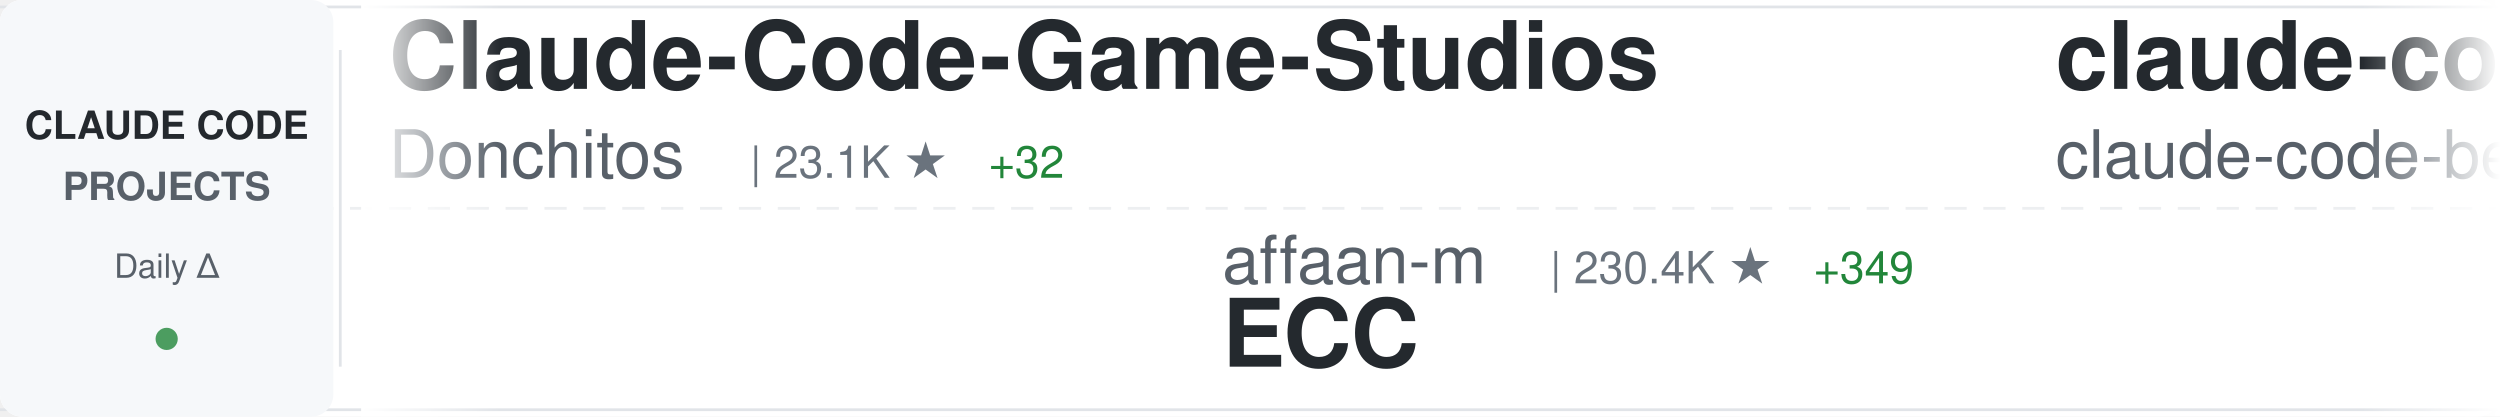
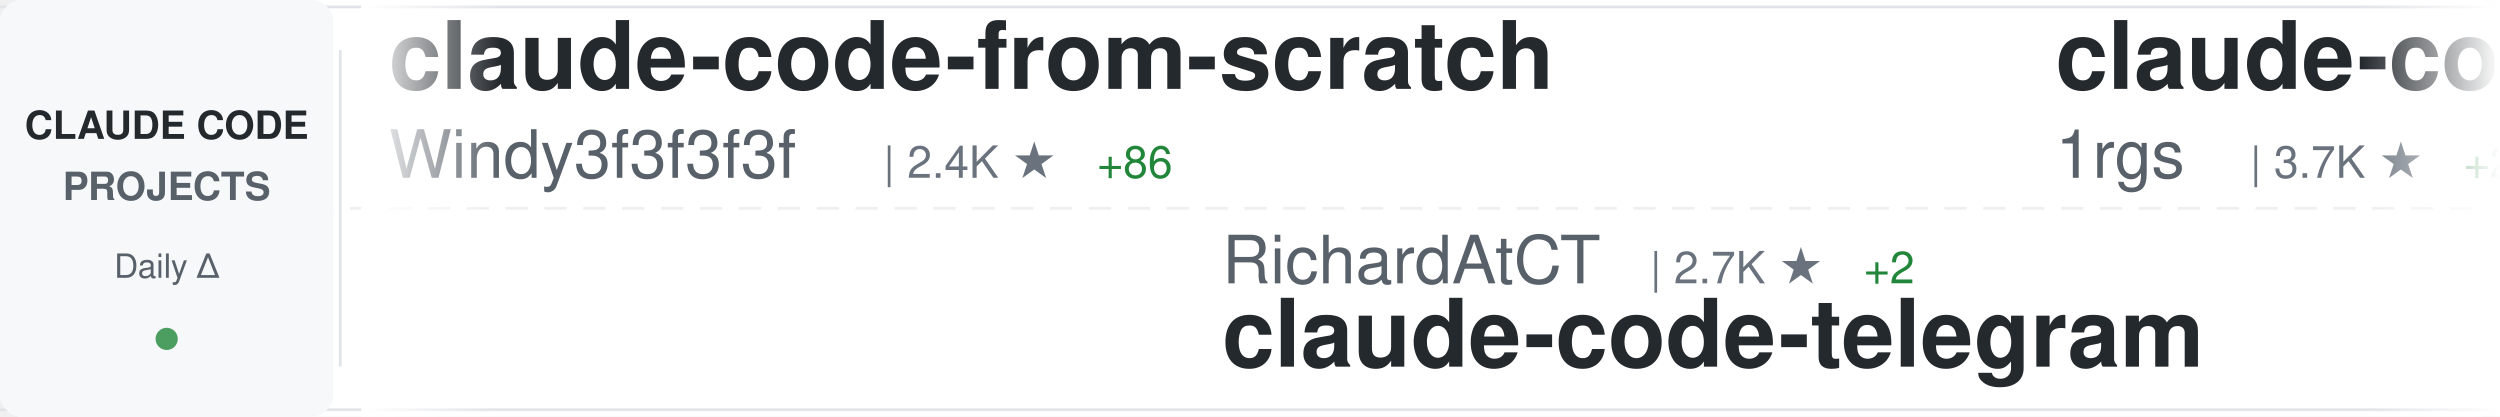
<svg xmlns="http://www.w3.org/2000/svg" width="900" height="150">
  <defs>
    <linearGradient id="awesomeLeftFade" x1="0%" y1="0%" x2="100%" y2="0%">
      <stop offset="0%" style="stop-color:#ffffff;stop-opacity:1" />
      <stop offset="100%" style="stop-color:#ffffff;stop-opacity:0" />
    </linearGradient>
    <linearGradient id="awesomeRightFade" x1="0%" y1="0%" x2="100%" y2="0%">
      <stop offset="0%" style="stop-color:#ffffff;stop-opacity:0" />
      <stop offset="100%" style="stop-color:#ffffff;stop-opacity:1" />
    </linearGradient>
  </defs>
  <rect width="900" height="150" fill="#ffffff" rx="8" />
  <rect x="0" y="2" width="900" height="1" fill="#e1e4e8" />
  <rect x="0" y="147" width="900" height="1" fill="#e1e4e8" />
  <line x1="0" y1="75" x2="900" y2="75" stroke="#e1e4e8" stroke-width="1" stroke-dasharray="8 6" opacity="0.6" />
  <rect x="0" y="0" width="120" height="150" fill="#f6f8fa" rx="8" />
  <text x="60" y="50" font-family="-apple-system, BlinkMacSystemFont, 'Segoe UI', Helvetica, Arial, sans-serif" font-size="14" font-weight="600" fill="#24292e" text-anchor="middle">CLAUDE CODE</text>
  <text x="60" y="72" font-family="-apple-system, BlinkMacSystemFont, 'Segoe UI', Helvetica, Arial, sans-serif" font-size="14" font-weight="600" fill="#586069" text-anchor="middle">PROJECTS</text>
  <text x="60" y="100" font-family="-apple-system, BlinkMacSystemFont, 'Segoe UI', Helvetica, Arial, sans-serif" font-size="12" font-weight="500" fill="#586069" text-anchor="middle">Daily Δ</text>
  <circle cx="60" cy="122" r="4" fill="#22863a" opacity="0.8" />
  <rect x="122" y="18" width="1" height="114" fill="#e1e4e8" />
  <clipPath id="awesomeTickerClip">
    <rect x="130" y="0" width="770" height="150" />
  </clipPath>
  <g clip-path="url(#awesomeTickerClip)">
    <g id="awesomeTickerItems">
      <animateTransform attributeName="transform" attributeType="XML" type="translate" from="0 0" to="-3000 0" dur="54s" repeatCount="indefinite" />
      <g transform="translate(0, 0)">
-         <text x="140" y="32" font-family="-apple-system, BlinkMacSystemFont, 'Segoe UI', Helvetica, Arial, sans-serif" font-size="34" font-weight="600" fill="#24292e">Claude-Code-Game-Studios</text>
-         <text x="140" y="64" font-family="-apple-system, BlinkMacSystemFont, 'Segoe UI', Helvetica, Arial, sans-serif" font-size="24" font-weight="400" fill="#586069">Donchitos</text>
-         <text x="270" y="64" font-family="-apple-system, BlinkMacSystemFont, 'Segoe UI', Helvetica, Arial, sans-serif" font-size="16" font-weight="500" fill="#6a737d">| 23.1K ★</text>
-         <text x="356" y="64" font-family="-apple-system, BlinkMacSystemFont, 'Segoe UI', Helvetica, Arial, sans-serif" font-size="16" font-weight="500" fill="#22863a"> +32</text>
+         <text x="140" y="32" font-family="-apple-system, BlinkMacSystemFont, 'Segoe UI', Helvetica, Arial, sans-serif" font-size="34" font-weight="600" fill="#24292e">claude-code-from-scratch</text>
+         <text x="140" y="64" font-family="-apple-system, BlinkMacSystemFont, 'Segoe UI', Helvetica, Arial, sans-serif" font-size="24" font-weight="400" fill="#586069">Windy3f3f3f3f</text>
+         <text x="318" y="64" font-family="-apple-system, BlinkMacSystemFont, 'Segoe UI', Helvetica, Arial, sans-serif" font-size="16" font-weight="500" fill="#6a737d">| 2.4K ★</text>
+         <text x="395" y="64" font-family="-apple-system, BlinkMacSystemFont, 'Segoe UI', Helvetica, Arial, sans-serif" font-size="16" font-weight="500" fill="#22863a"> +86</text>
      </g>
      <g transform="translate(300, 0)">
-         <text x="140" y="102" font-family="-apple-system, BlinkMacSystemFont, 'Segoe UI', Helvetica, Arial, sans-serif" font-size="24" font-weight="400" fill="#586069">affaan-m</text>
-         <text x="258" y="102" font-family="-apple-system, BlinkMacSystemFont, 'Segoe UI', Helvetica, Arial, sans-serif" font-size="16" font-weight="500" fill="#6a737d">| 230.4K ★</text>
-         <text x="353" y="102" font-family="-apple-system, BlinkMacSystemFont, 'Segoe UI', Helvetica, Arial, sans-serif" font-size="16" font-weight="500" fill="#22863a"> +349</text>
-         <text x="140" y="132" font-family="-apple-system, BlinkMacSystemFont, 'Segoe UI', Helvetica, Arial, sans-serif" font-size="34" font-weight="600" fill="#24292e">ECC</text>
+         <text x="140" y="102" font-family="-apple-system, BlinkMacSystemFont, 'Segoe UI', Helvetica, Arial, sans-serif" font-size="24" font-weight="400" fill="#586069">RichardAtCT</text>
+         <text x="294" y="102" font-family="-apple-system, BlinkMacSystemFont, 'Segoe UI', Helvetica, Arial, sans-serif" font-size="16" font-weight="500" fill="#6a737d">| 2.7K ★</text>
+         <text x="371" y="102" font-family="-apple-system, BlinkMacSystemFont, 'Segoe UI', Helvetica, Arial, sans-serif" font-size="16" font-weight="500" fill="#22863a"> +2</text>
+         <text x="140" y="132" font-family="-apple-system, BlinkMacSystemFont, 'Segoe UI', Helvetica, Arial, sans-serif" font-size="34" font-weight="600" fill="#24292e">claude-code-telegram</text>
      </g>
      <g transform="translate(600, 0)">
-         <text x="140" y="32" font-family="-apple-system, BlinkMacSystemFont, 'Segoe UI', Helvetica, Arial, sans-serif" font-size="34" font-weight="600" fill="#24292e">claude-code</text>
-         <text x="140" y="64" font-family="-apple-system, BlinkMacSystemFont, 'Segoe UI', Helvetica, Arial, sans-serif" font-size="24" font-weight="400" fill="#586069">claude-code-best</text>
-         <text x="354" y="64" font-family="-apple-system, BlinkMacSystemFont, 'Segoe UI', Helvetica, Arial, sans-serif" font-size="16" font-weight="500" fill="#6a737d">| 21.3K ★</text>
-         <text x="440" y="64" font-family="-apple-system, BlinkMacSystemFont, 'Segoe UI', Helvetica, Arial, sans-serif" font-size="16" font-weight="500" fill="#22863a"> +29</text>
+         <text x="140" y="32" font-family="-apple-system, BlinkMacSystemFont, 'Segoe UI', Helvetica, Arial, sans-serif" font-size="34" font-weight="600" fill="#24292e">claude-code-proxy</text>
+         <text x="140" y="64" font-family="-apple-system, BlinkMacSystemFont, 'Segoe UI', Helvetica, Arial, sans-serif" font-size="24" font-weight="400" fill="#586069">1rgs</text>
+         <text x="210" y="64" font-family="-apple-system, BlinkMacSystemFont, 'Segoe UI', Helvetica, Arial, sans-serif" font-size="16" font-weight="500" fill="#6a737d">| 3.7K ★</text>
+         <text x="287" y="64" font-family="-apple-system, BlinkMacSystemFont, 'Segoe UI', Helvetica, Arial, sans-serif" font-size="16" font-weight="500" fill="#22863a"> +2</text>
      </g>
      <g transform="translate(900, 0)">
        <text x="140" y="102" font-family="-apple-system, BlinkMacSystemFont, 'Segoe UI', Helvetica, Arial, sans-serif" font-size="24" font-weight="400" fill="#586069">ghuntley</text>
        <text x="258" y="102" font-family="-apple-system, BlinkMacSystemFont, 'Segoe UI', Helvetica, Arial, sans-serif" font-size="16" font-weight="500" fill="#6a737d">| 987 ★</text>
        <text x="140" y="132" font-family="-apple-system, BlinkMacSystemFont, 'Segoe UI', Helvetica, Arial, sans-serif" font-size="34" font-weight="600" fill="#24292e">claude-code-source-code-...</text>
      </g>
      <g transform="translate(1200, 0)">
-         <text x="140" y="32" font-family="-apple-system, BlinkMacSystemFont, 'Segoe UI', Helvetica, Arial, sans-serif" font-size="34" font-weight="600" fill="#24292e">learn-claude-code</text>
-         <text x="140" y="64" font-family="-apple-system, BlinkMacSystemFont, 'Segoe UI', Helvetica, Arial, sans-serif" font-size="24" font-weight="400" fill="#586069">shareAI-lab</text>
-         <text x="294" y="64" font-family="-apple-system, BlinkMacSystemFont, 'Segoe UI', Helvetica, Arial, sans-serif" font-size="16" font-weight="500" fill="#6a737d">| 71.2K ★</text>
-         <text x="380" y="64" font-family="-apple-system, BlinkMacSystemFont, 'Segoe UI', Helvetica, Arial, sans-serif" font-size="16" font-weight="500" fill="#22863a"> +121</text>
+         <text x="140" y="32" font-family="-apple-system, BlinkMacSystemFont, 'Segoe UI', Helvetica, Arial, sans-serif" font-size="34" font-weight="600" fill="#24292e">edmunds-claude-code</text>
+         <text x="140" y="64" font-family="-apple-system, BlinkMacSystemFont, 'Segoe UI', Helvetica, Arial, sans-serif" font-size="24" font-weight="400" fill="#586069">edmund-io</text>
+         <text x="270" y="64" font-family="-apple-system, BlinkMacSystemFont, 'Segoe UI', Helvetica, Arial, sans-serif" font-size="16" font-weight="500" fill="#6a737d">| 1.5K ★</text>
      </g>
      <g transform="translate(1500, 0)">
-         <text x="140" y="102" font-family="-apple-system, BlinkMacSystemFont, 'Segoe UI', Helvetica, Arial, sans-serif" font-size="24" font-weight="400" fill="#586069">anthropics</text>
-         <text x="282" y="102" font-family="-apple-system, BlinkMacSystemFont, 'Segoe UI', Helvetica, Arial, sans-serif" font-size="16" font-weight="500" fill="#6a737d">| 138.0K ★</text>
-         <text x="377" y="102" font-family="-apple-system, BlinkMacSystemFont, 'Segoe UI', Helvetica, Arial, sans-serif" font-size="16" font-weight="500" fill="#22863a"> +155</text>
-         <text x="140" y="132" font-family="-apple-system, BlinkMacSystemFont, 'Segoe UI', Helvetica, Arial, sans-serif" font-size="34" font-weight="600" fill="#24292e">claude-code</text>
+         <text x="140" y="102" font-family="-apple-system, BlinkMacSystemFont, 'Segoe UI', Helvetica, Arial, sans-serif" font-size="24" font-weight="400" fill="#586069">JrCx7scC</text>
+         <text x="258" y="102" font-family="-apple-system, BlinkMacSystemFont, 'Segoe UI', Helvetica, Arial, sans-serif" font-size="16" font-weight="500" fill="#6a737d">| 371 ★</text>
+         <text x="140" y="132" font-family="-apple-system, BlinkMacSystemFont, 'Segoe UI', Helvetica, Arial, sans-serif" font-size="34" font-weight="600" fill="#24292e">claude-code-source</text>
      </g>
      <g transform="translate(1800, 0)">
-         <text x="140" y="32" font-family="-apple-system, BlinkMacSystemFont, 'Segoe UI', Helvetica, Arial, sans-serif" font-size="34" font-weight="600" fill="#24292e">claude-code-from-source</text>
-         <text x="140" y="64" font-family="-apple-system, BlinkMacSystemFont, 'Segoe UI', Helvetica, Arial, sans-serif" font-size="24" font-weight="400" fill="#586069">alejandrobalderas</text>
-         <text x="366" y="64" font-family="-apple-system, BlinkMacSystemFont, 'Segoe UI', Helvetica, Arial, sans-serif" font-size="16" font-weight="500" fill="#6a737d">| 2.7K ★</text>
-         <text x="443" y="64" font-family="-apple-system, BlinkMacSystemFont, 'Segoe UI', Helvetica, Arial, sans-serif" font-size="16" font-weight="500" fill="#22863a"> +3</text>
+         <text x="140" y="32" font-family="-apple-system, BlinkMacSystemFont, 'Segoe UI', Helvetica, Arial, sans-serif" font-size="34" font-weight="600" fill="#24292e">claude-code-tudou</text>
+         <text x="140" y="64" font-family="-apple-system, BlinkMacSystemFont, 'Segoe UI', Helvetica, Arial, sans-serif" font-size="24" font-weight="400" fill="#586069">AICoderTudou</text>
+         <text x="306" y="64" font-family="-apple-system, BlinkMacSystemFont, 'Segoe UI', Helvetica, Arial, sans-serif" font-size="16" font-weight="500" fill="#6a737d">| 498 ★</text>
      </g>
      <g transform="translate(2100, 0)">
+         <text x="140" y="102" font-family="-apple-system, BlinkMacSystemFont, 'Segoe UI', Helvetica, Arial, sans-serif" font-size="24" font-weight="400" fill="#586069">guanshan</text>
+         <text x="258" y="102" font-family="-apple-system, BlinkMacSystemFont, 'Segoe UI', Helvetica, Arial, sans-serif" font-size="16" font-weight="500" fill="#6a737d">| 61 ★</text>
+         <text x="140" y="132" font-family="-apple-system, BlinkMacSystemFont, 'Segoe UI', Helvetica, Arial, sans-serif" font-size="34" font-weight="600" fill="#24292e">ClaudeCode</text>
+       </g>
+       <g transform="translate(2400, 0)">
+         <text x="140" y="32" font-family="-apple-system, BlinkMacSystemFont, 'Segoe UI', Helvetica, Arial, sans-serif" font-size="34" font-weight="600" fill="#24292e">claude-coder</text>
+         <text x="140" y="64" font-family="-apple-system, BlinkMacSystemFont, 'Segoe UI', Helvetica, Arial, sans-serif" font-size="24" font-weight="400" fill="#586069">kodu-ai</text>
+         <text x="246" y="64" font-family="-apple-system, BlinkMacSystemFont, 'Segoe UI', Helvetica, Arial, sans-serif" font-size="16" font-weight="500" fill="#6a737d">| 5.3K ★</text>
+       </g>
+       <g transform="translate(2700, 0)">
+         <text x="140" y="102" font-family="-apple-system, BlinkMacSystemFont, 'Segoe UI', Helvetica, Arial, sans-serif" font-size="24" font-weight="400" fill="#586069">frankbria</text>
+         <text x="270" y="102" font-family="-apple-system, BlinkMacSystemFont, 'Segoe UI', Helvetica, Arial, sans-serif" font-size="16" font-weight="500" fill="#6a737d">| 9.5K ★</text>
+         <text x="347" y="102" font-family="-apple-system, BlinkMacSystemFont, 'Segoe UI', Helvetica, Arial, sans-serif" font-size="16" font-weight="500" fill="#22863a"> +5</text>
+         <text x="140" y="132" font-family="-apple-system, BlinkMacSystemFont, 'Segoe UI', Helvetica, Arial, sans-serif" font-size="34" font-weight="600" fill="#24292e">ralph-claude-code</text>
+       </g>
+       <g transform="translate(3000, 0)">
+         <text x="140" y="32" font-family="-apple-system, BlinkMacSystemFont, 'Segoe UI', Helvetica, Arial, sans-serif" font-size="34" font-weight="600" fill="#24292e">claude-code-from-scratch</text>
+         <text x="140" y="64" font-family="-apple-system, BlinkMacSystemFont, 'Segoe UI', Helvetica, Arial, sans-serif" font-size="24" font-weight="400" fill="#586069">Windy3f3f3f3f</text>
+         <text x="318" y="64" font-family="-apple-system, BlinkMacSystemFont, 'Segoe UI', Helvetica, Arial, sans-serif" font-size="16" font-weight="500" fill="#6a737d">| 2.4K ★</text>
+         <text x="395" y="64" font-family="-apple-system, BlinkMacSystemFont, 'Segoe UI', Helvetica, Arial, sans-serif" font-size="16" font-weight="500" fill="#22863a"> +86</text>
+       </g>
+       <g transform="translate(3300, 0)">
        <text x="140" y="102" font-family="-apple-system, BlinkMacSystemFont, 'Segoe UI', Helvetica, Arial, sans-serif" font-size="24" font-weight="400" fill="#586069">RichardAtCT</text>
        <text x="294" y="102" font-family="-apple-system, BlinkMacSystemFont, 'Segoe UI', Helvetica, Arial, sans-serif" font-size="16" font-weight="500" fill="#6a737d">| 2.7K ★</text>
        <text x="371" y="102" font-family="-apple-system, BlinkMacSystemFont, 'Segoe UI', Helvetica, Arial, sans-serif" font-size="16" font-weight="500" fill="#22863a"> +2</text>
        <text x="140" y="132" font-family="-apple-system, BlinkMacSystemFont, 'Segoe UI', Helvetica, Arial, sans-serif" font-size="34" font-weight="600" fill="#24292e">claude-code-telegram</text>
      </g>
-       <g transform="translate(2400, 0)">
-         <text x="140" y="32" font-family="-apple-system, BlinkMacSystemFont, 'Segoe UI', Helvetica, Arial, sans-serif" font-size="34" font-weight="600" fill="#24292e">how-claude-code-works</text>
-         <text x="140" y="64" font-family="-apple-system, BlinkMacSystemFont, 'Segoe UI', Helvetica, Arial, sans-serif" font-size="24" font-weight="400" fill="#586069">Windy3f3f3f3f</text>
-         <text x="318" y="64" font-family="-apple-system, BlinkMacSystemFont, 'Segoe UI', Helvetica, Arial, sans-serif" font-size="16" font-weight="500" fill="#6a737d">| 3.2K ★</text>
-         <text x="395" y="64" font-family="-apple-system, BlinkMacSystemFont, 'Segoe UI', Helvetica, Arial, sans-serif" font-size="16" font-weight="500" fill="#22863a"> +20</text>
-       </g>
-       <g transform="translate(2700, 0)">
-         <text x="140" y="102" font-family="-apple-system, BlinkMacSystemFont, 'Segoe UI', Helvetica, Arial, sans-serif" font-size="24" font-weight="400" fill="#586069">oboard</text>
-         <text x="234" y="102" font-family="-apple-system, BlinkMacSystemFont, 'Segoe UI', Helvetica, Arial, sans-serif" font-size="16" font-weight="500" fill="#6a737d">| 3.3K ★</text>
-         <text x="311" y="102" font-family="-apple-system, BlinkMacSystemFont, 'Segoe UI', Helvetica, Arial, sans-serif" font-size="16" font-weight="500" fill="#22863a"> +2</text>
-         <text x="140" y="132" font-family="-apple-system, BlinkMacSystemFont, 'Segoe UI', Helvetica, Arial, sans-serif" font-size="34" font-weight="600" fill="#24292e">claude-code-rev</text>
-       </g>
-       <g transform="translate(3000, 0)">
-         <text x="140" y="32" font-family="-apple-system, BlinkMacSystemFont, 'Segoe UI', Helvetica, Arial, sans-serif" font-size="34" font-weight="600" fill="#24292e">Claude-Code-Game-Studios</text>
-         <text x="140" y="64" font-family="-apple-system, BlinkMacSystemFont, 'Segoe UI', Helvetica, Arial, sans-serif" font-size="24" font-weight="400" fill="#586069">Donchitos</text>
-         <text x="270" y="64" font-family="-apple-system, BlinkMacSystemFont, 'Segoe UI', Helvetica, Arial, sans-serif" font-size="16" font-weight="500" fill="#6a737d">| 23.1K ★</text>
-         <text x="356" y="64" font-family="-apple-system, BlinkMacSystemFont, 'Segoe UI', Helvetica, Arial, sans-serif" font-size="16" font-weight="500" fill="#22863a"> +32</text>
-       </g>
-       <g transform="translate(3300, 0)">
-         <text x="140" y="102" font-family="-apple-system, BlinkMacSystemFont, 'Segoe UI', Helvetica, Arial, sans-serif" font-size="24" font-weight="400" fill="#586069">affaan-m</text>
-         <text x="258" y="102" font-family="-apple-system, BlinkMacSystemFont, 'Segoe UI', Helvetica, Arial, sans-serif" font-size="16" font-weight="500" fill="#6a737d">| 230.4K ★</text>
-         <text x="353" y="102" font-family="-apple-system, BlinkMacSystemFont, 'Segoe UI', Helvetica, Arial, sans-serif" font-size="16" font-weight="500" fill="#22863a"> +349</text>
-         <text x="140" y="132" font-family="-apple-system, BlinkMacSystemFont, 'Segoe UI', Helvetica, Arial, sans-serif" font-size="34" font-weight="600" fill="#24292e">ECC</text>
-       </g>
      <g transform="translate(3600, 0)">
-         <text x="140" y="32" font-family="-apple-system, BlinkMacSystemFont, 'Segoe UI', Helvetica, Arial, sans-serif" font-size="34" font-weight="600" fill="#24292e">claude-code</text>
-         <text x="140" y="64" font-family="-apple-system, BlinkMacSystemFont, 'Segoe UI', Helvetica, Arial, sans-serif" font-size="24" font-weight="400" fill="#586069">claude-code-best</text>
-         <text x="354" y="64" font-family="-apple-system, BlinkMacSystemFont, 'Segoe UI', Helvetica, Arial, sans-serif" font-size="16" font-weight="500" fill="#6a737d">| 21.3K ★</text>
-         <text x="440" y="64" font-family="-apple-system, BlinkMacSystemFont, 'Segoe UI', Helvetica, Arial, sans-serif" font-size="16" font-weight="500" fill="#22863a"> +29</text>
+         <text x="140" y="32" font-family="-apple-system, BlinkMacSystemFont, 'Segoe UI', Helvetica, Arial, sans-serif" font-size="34" font-weight="600" fill="#24292e">claude-code-proxy</text>
+         <text x="140" y="64" font-family="-apple-system, BlinkMacSystemFont, 'Segoe UI', Helvetica, Arial, sans-serif" font-size="24" font-weight="400" fill="#586069">1rgs</text>
+         <text x="210" y="64" font-family="-apple-system, BlinkMacSystemFont, 'Segoe UI', Helvetica, Arial, sans-serif" font-size="16" font-weight="500" fill="#6a737d">| 3.7K ★</text>
+         <text x="287" y="64" font-family="-apple-system, BlinkMacSystemFont, 'Segoe UI', Helvetica, Arial, sans-serif" font-size="16" font-weight="500" fill="#22863a"> +2</text>
      </g>
      <g transform="translate(3900, 0)">
        <text x="140" y="102" font-family="-apple-system, BlinkMacSystemFont, 'Segoe UI', Helvetica, Arial, sans-serif" font-size="24" font-weight="400" fill="#586069">ghuntley</text>
        <text x="258" y="102" font-family="-apple-system, BlinkMacSystemFont, 'Segoe UI', Helvetica, Arial, sans-serif" font-size="16" font-weight="500" fill="#6a737d">| 987 ★</text>
        <text x="140" y="132" font-family="-apple-system, BlinkMacSystemFont, 'Segoe UI', Helvetica, Arial, sans-serif" font-size="34" font-weight="600" fill="#24292e">claude-code-source-code-...</text>
      </g>
    </g>
  </g>
  <rect x="130" y="0" width="50" height="150" fill="url(#awesomeLeftFade)" />
  <rect x="850" y="0" width="50" height="150" fill="url(#awesomeRightFade)" />
</svg>
